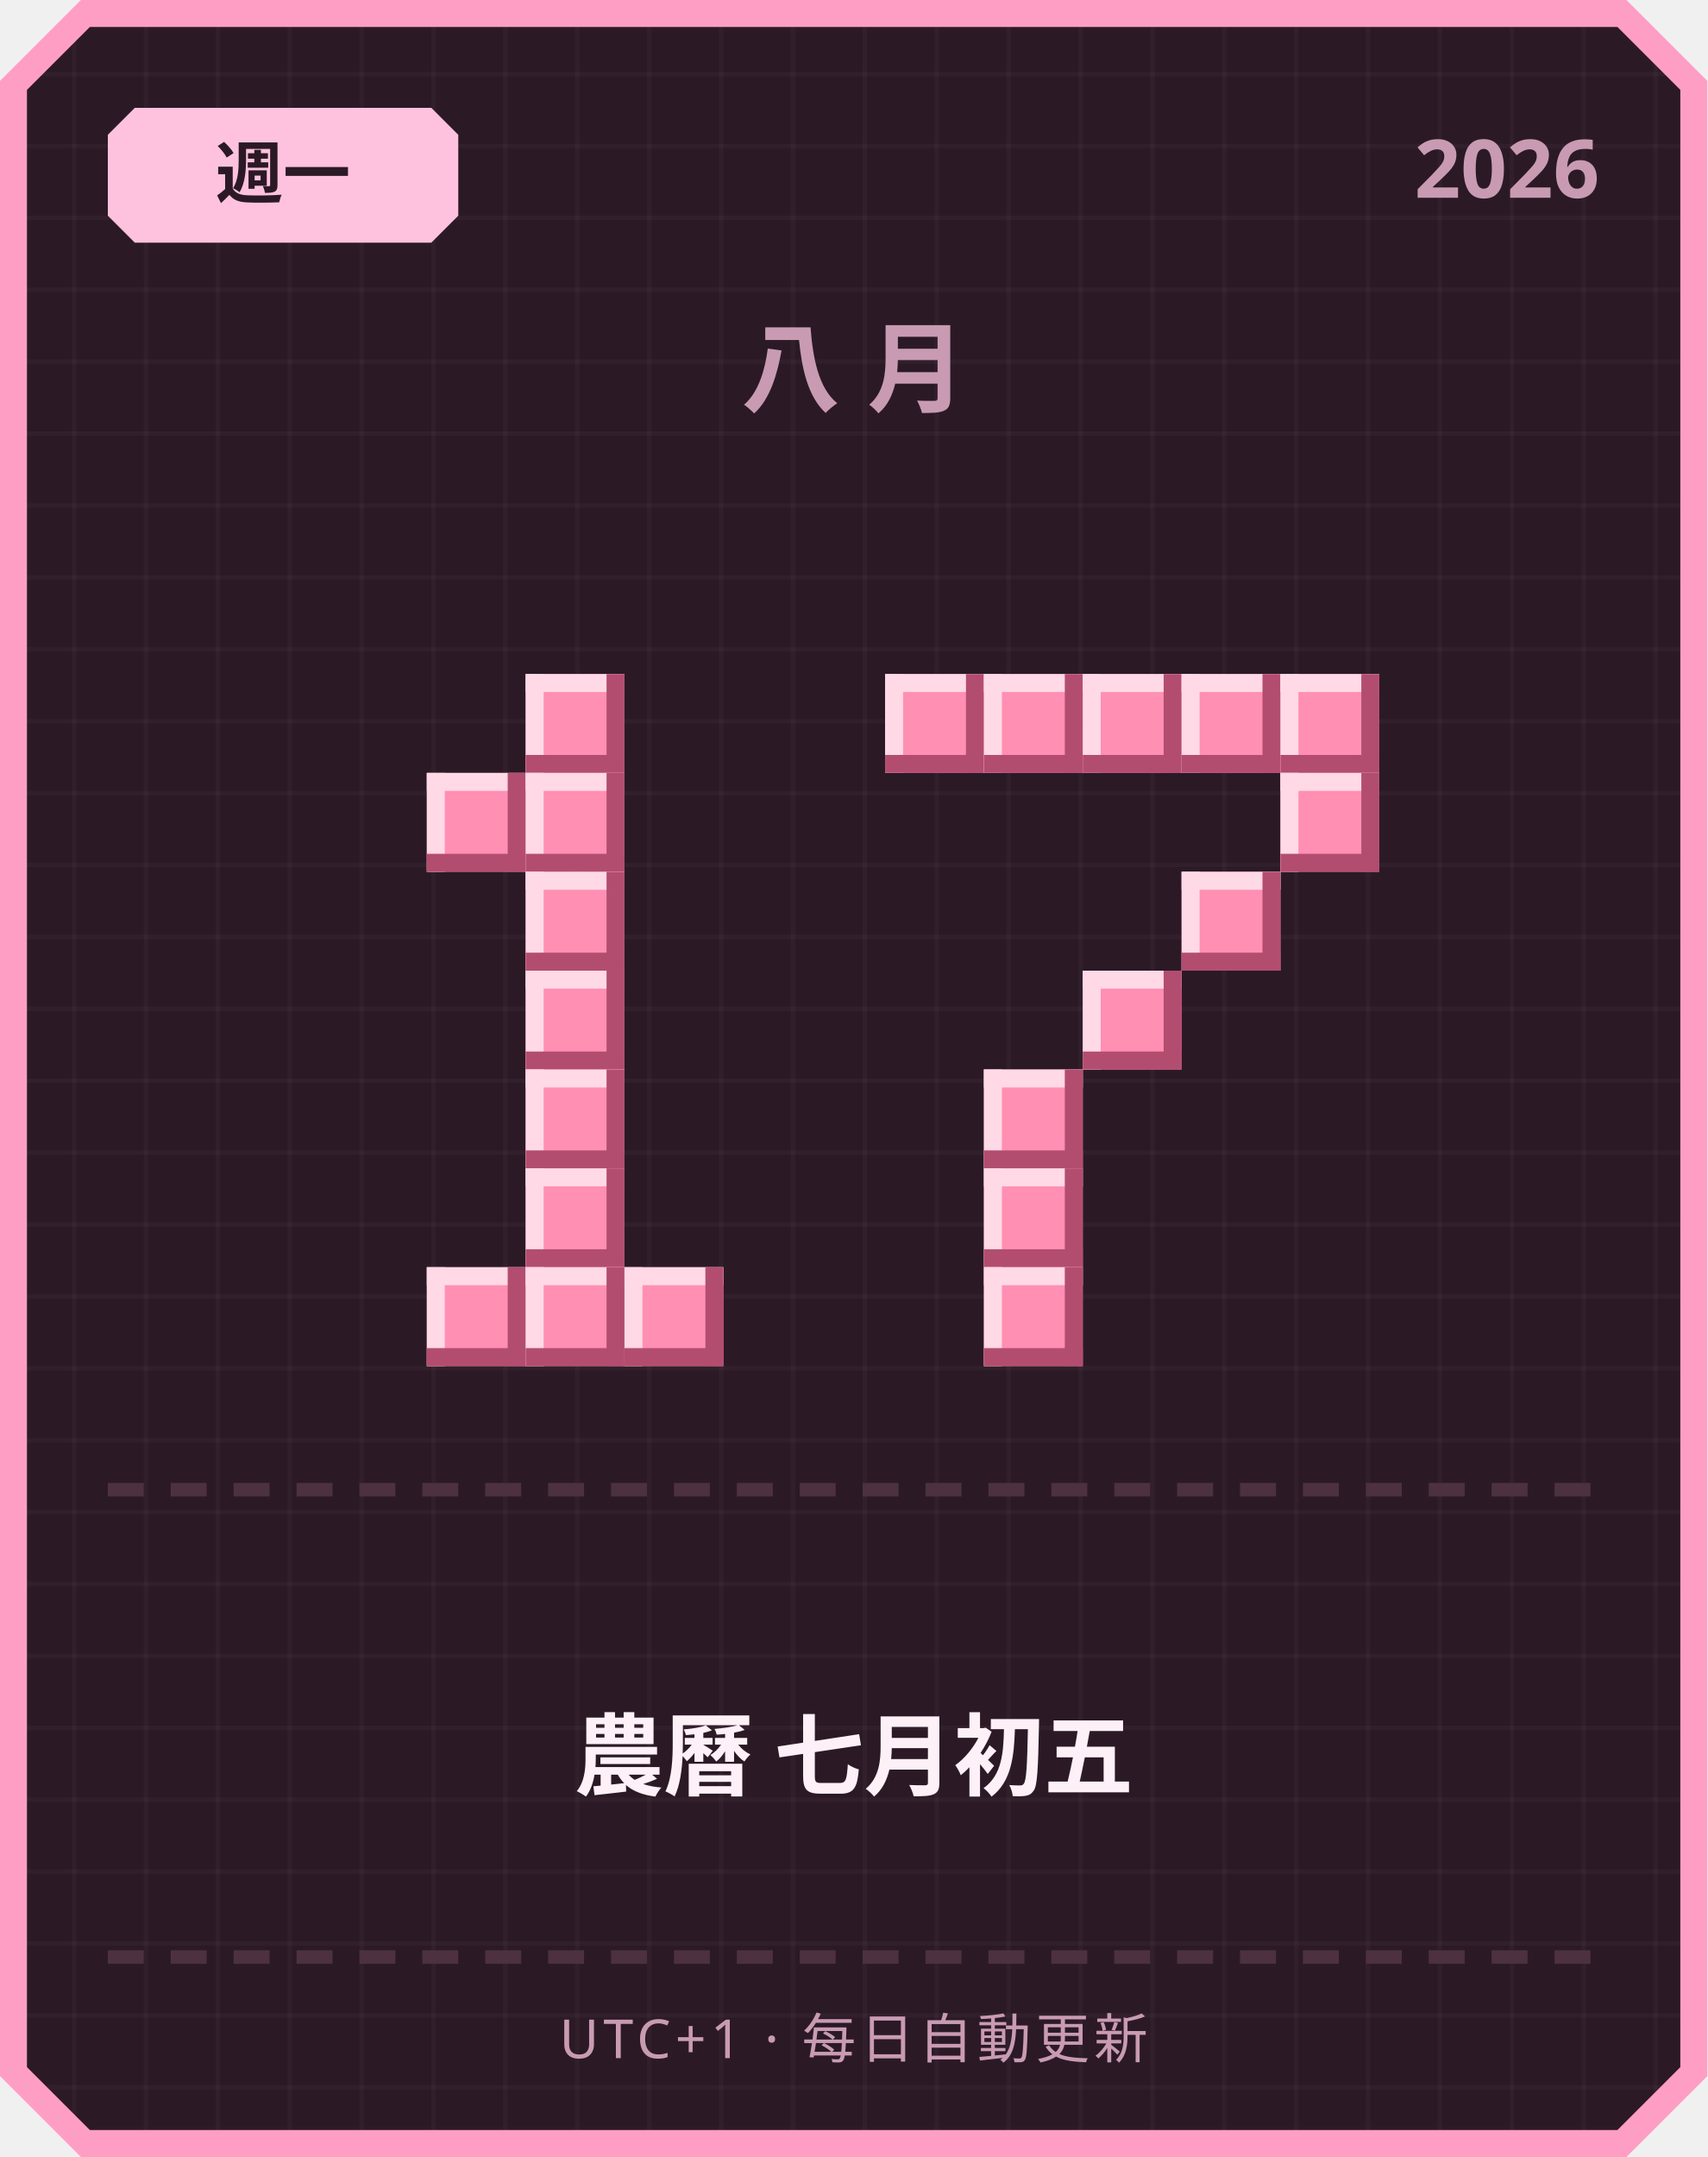
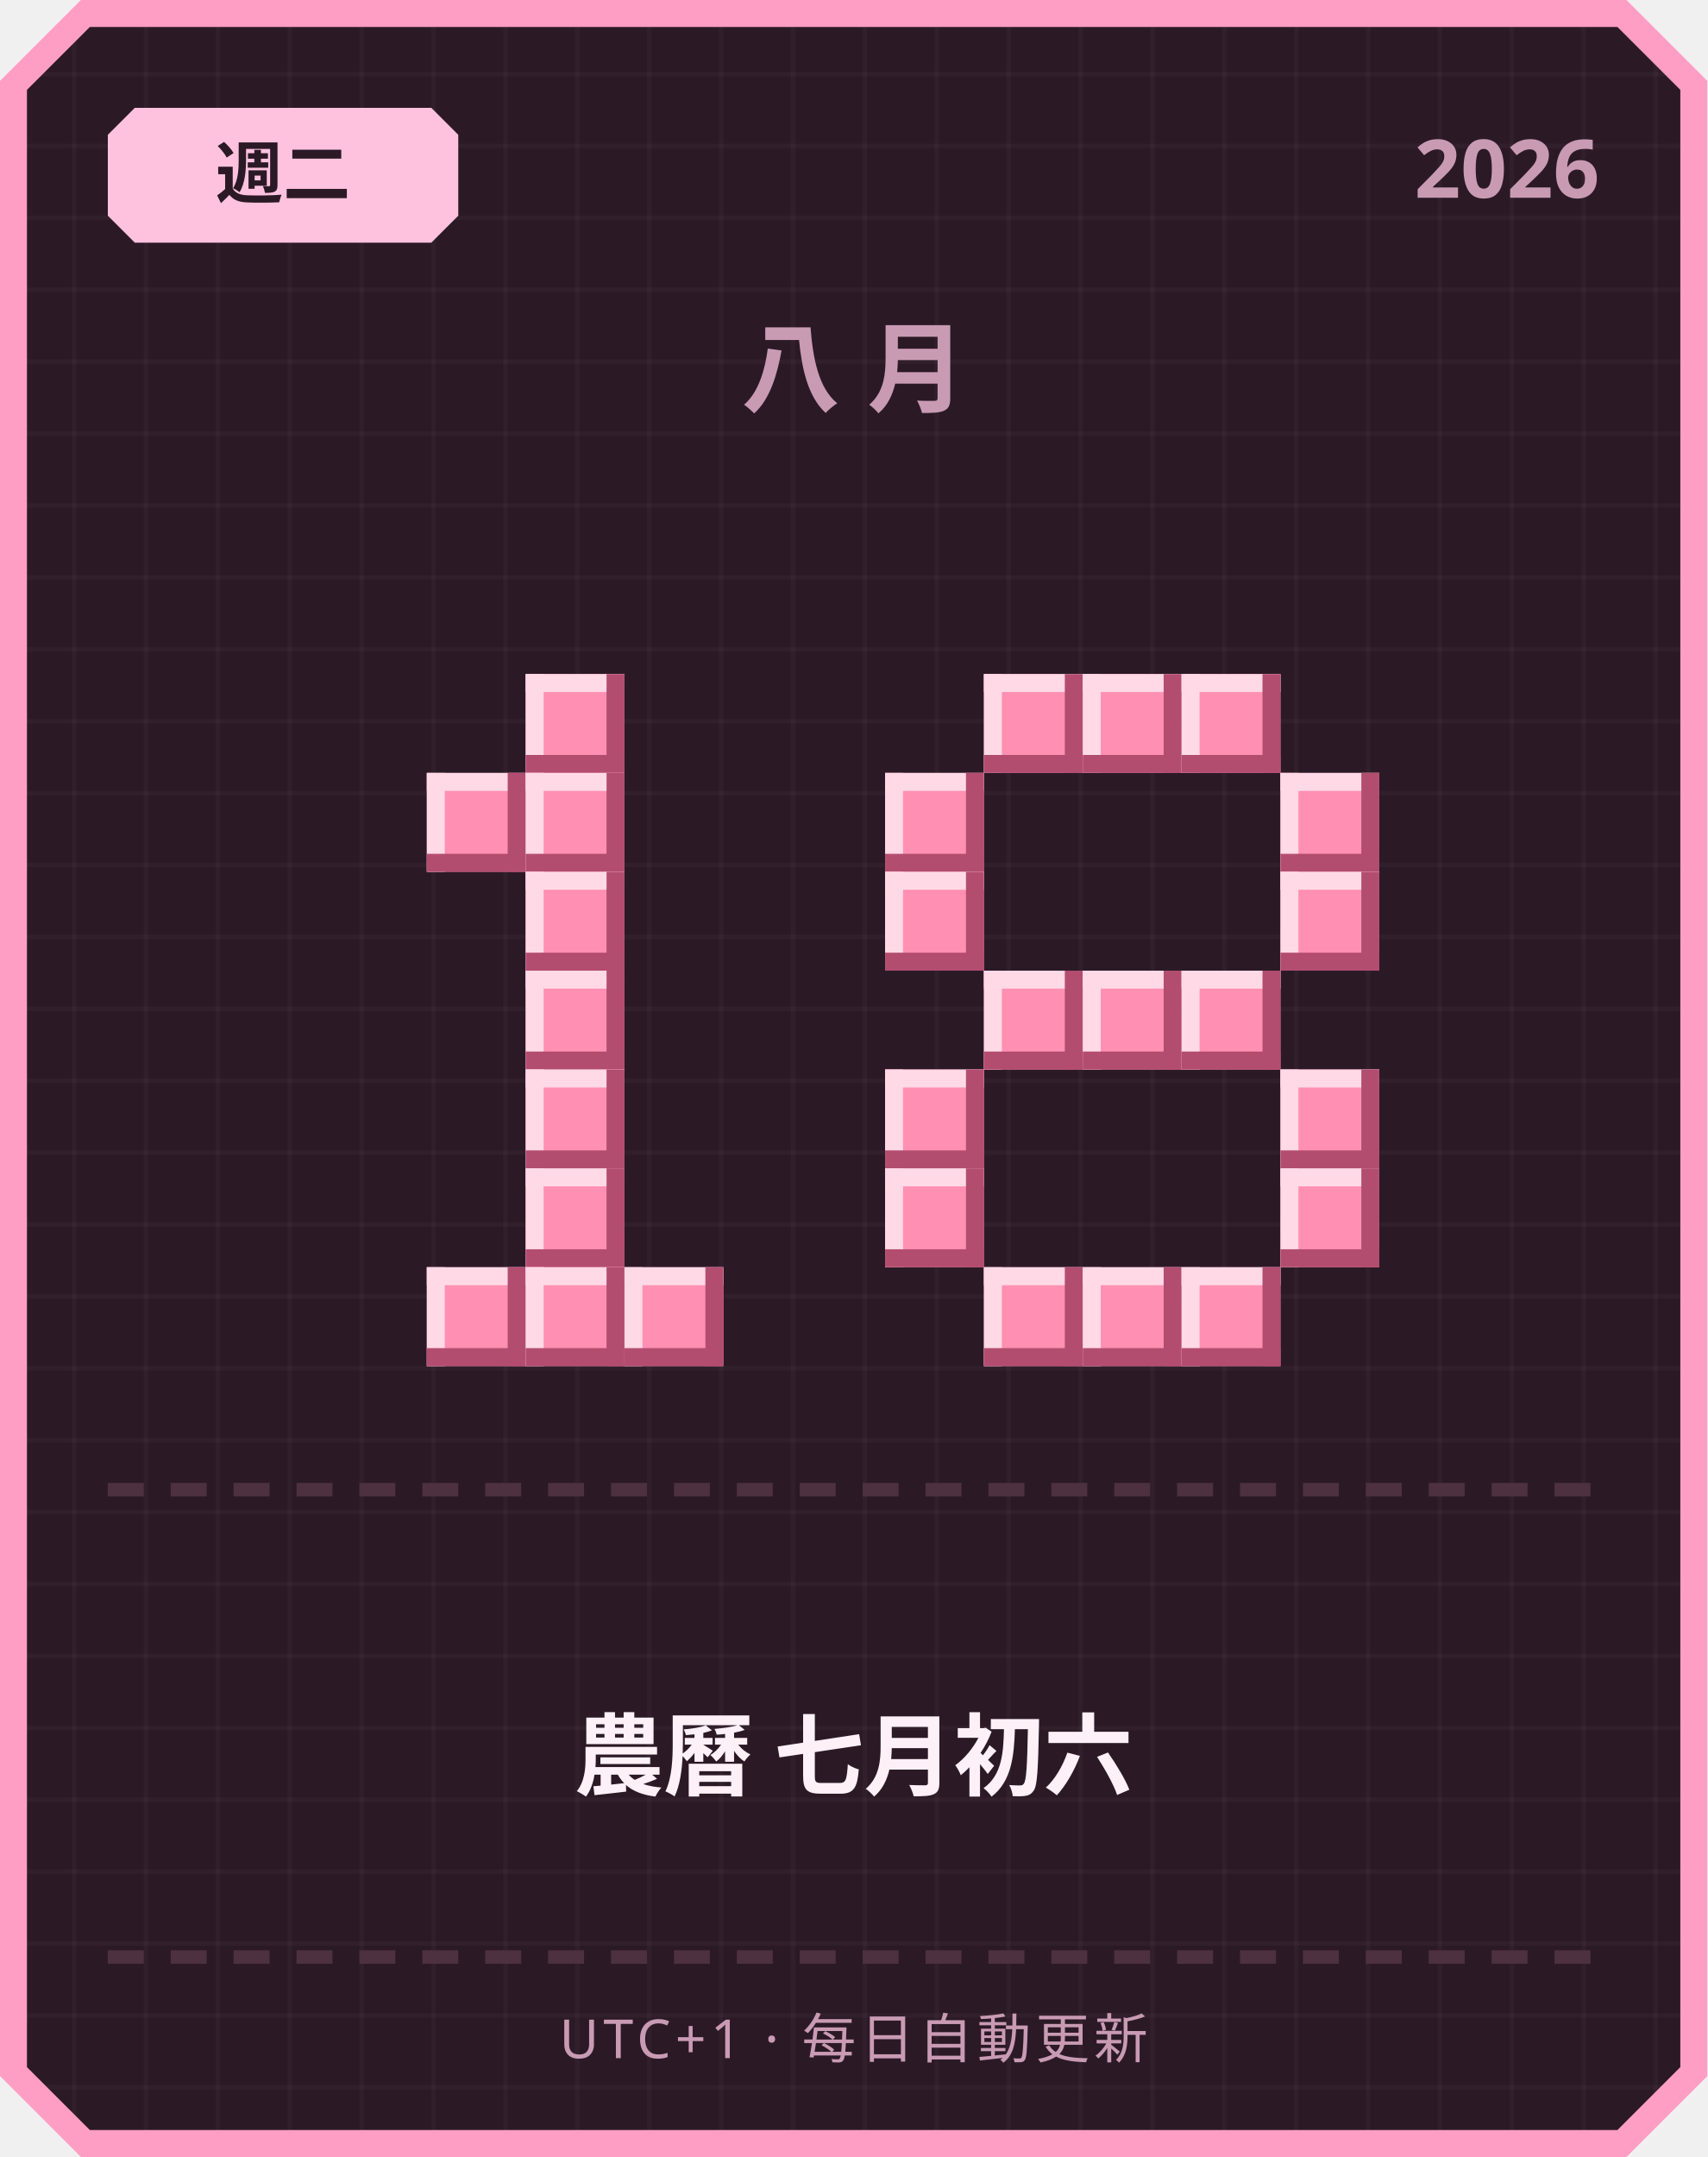
<svg xmlns="http://www.w3.org/2000/svg" width="380" height="480" viewBox="0 0 380 480">
  <defs>
    <pattern id="grid" width="16" height="16" patternUnits="userSpaceOnUse">
      <rect width="16" height="16" fill="#2b1a26" />
      <rect width="1" height="16" fill="#ffffff" opacity="0.03" />
      <rect width="16" height="1" fill="#ffffff" opacity="0.03" />
    </pattern>
  </defs>
  <path d="M 18,0 L 362,0 L 380,18 L 380,462 L 362,480 L 18,480 L 0,462 L 0,18 Z" fill="#ff9ec4" />
  <path d="M 20,6 L 360,6 L 374,20 L 374,460 L 360,474 L 20,474 L 6,460 L 6,20 Z" fill="url(#grid)" />
  <path d="M 30,24 L 96,24 L 102,30 L 102,48 L 96,54 L 30,54 L 24,48 L 24,30 Z" fill="#ffc2de" />
-   <text x="63" y="44" text-anchor="middle" font-family="'Segoe UI', sans-serif" font-size="15" font-weight="700" fill="#2b1a26">週一</text>
+   <text x="63" y="44" text-anchor="middle" font-family="'Segoe UI', sans-serif" font-size="15" font-weight="700" fill="#2b1a26">週二</text>
  <text x="356" y="44" text-anchor="end" font-family="'Segoe UI', sans-serif" font-size="18" font-weight="700" fill="#c99bb3">2026</text>
  <text x="190" y="90" text-anchor="middle" font-family="'Segoe UI', sans-serif" font-size="22" font-weight="700" letter-spacing="6" fill="#c99bb3">八月</text>
  <rect x="117" y="150" width="22" height="22" fill="#ff8fb3" />
  <rect x="117" y="150" width="22" height="4" fill="#ffd9e6" />
  <rect x="117" y="150" width="4" height="22" fill="#ffd9e6" />
  <rect x="117" y="168" width="22" height="4" fill="#b34d70" />
  <rect x="135" y="150" width="4" height="22" fill="#b34d70" />
  <rect x="95" y="172" width="22" height="22" fill="#ff8fb3" />
  <rect x="95" y="172" width="22" height="4" fill="#ffd9e6" />
  <rect x="95" y="172" width="4" height="22" fill="#ffd9e6" />
  <rect x="95" y="190" width="22" height="4" fill="#b34d70" />
  <rect x="113" y="172" width="4" height="22" fill="#b34d70" />
  <rect x="117" y="172" width="22" height="22" fill="#ff8fb3" />
  <rect x="117" y="172" width="22" height="4" fill="#ffd9e6" />
  <rect x="117" y="172" width="4" height="22" fill="#ffd9e6" />
  <rect x="117" y="190" width="22" height="4" fill="#b34d70" />
  <rect x="135" y="172" width="4" height="22" fill="#b34d70" />
  <rect x="117" y="194" width="22" height="22" fill="#ff8fb3" />
  <rect x="117" y="194" width="22" height="4" fill="#ffd9e6" />
  <rect x="117" y="194" width="4" height="22" fill="#ffd9e6" />
  <rect x="117" y="212" width="22" height="4" fill="#b34d70" />
  <rect x="135" y="194" width="4" height="22" fill="#b34d70" />
  <rect x="117" y="216" width="22" height="22" fill="#ff8fb3" />
  <rect x="117" y="216" width="22" height="4" fill="#ffd9e6" />
  <rect x="117" y="216" width="4" height="22" fill="#ffd9e6" />
  <rect x="117" y="234" width="22" height="4" fill="#b34d70" />
  <rect x="135" y="216" width="4" height="22" fill="#b34d70" />
  <rect x="117" y="238" width="22" height="22" fill="#ff8fb3" />
  <rect x="117" y="238" width="22" height="4" fill="#ffd9e6" />
  <rect x="117" y="238" width="4" height="22" fill="#ffd9e6" />
  <rect x="117" y="256" width="22" height="4" fill="#b34d70" />
  <rect x="135" y="238" width="4" height="22" fill="#b34d70" />
  <rect x="117" y="260" width="22" height="22" fill="#ff8fb3" />
  <rect x="117" y="260" width="22" height="4" fill="#ffd9e6" />
  <rect x="117" y="260" width="4" height="22" fill="#ffd9e6" />
  <rect x="117" y="278" width="22" height="4" fill="#b34d70" />
  <rect x="135" y="260" width="4" height="22" fill="#b34d70" />
  <rect x="95" y="282" width="22" height="22" fill="#ff8fb3" />
  <rect x="95" y="282" width="22" height="4" fill="#ffd9e6" />
  <rect x="95" y="282" width="4" height="22" fill="#ffd9e6" />
  <rect x="95" y="300" width="22" height="4" fill="#b34d70" />
  <rect x="113" y="282" width="4" height="22" fill="#b34d70" />
  <rect x="117" y="282" width="22" height="22" fill="#ff8fb3" />
  <rect x="117" y="282" width="22" height="4" fill="#ffd9e6" />
  <rect x="117" y="282" width="4" height="22" fill="#ffd9e6" />
  <rect x="117" y="300" width="22" height="4" fill="#b34d70" />
  <rect x="135" y="282" width="4" height="22" fill="#b34d70" />
  <rect x="139" y="282" width="22" height="22" fill="#ff8fb3" />
  <rect x="139" y="282" width="22" height="4" fill="#ffd9e6" />
  <rect x="139" y="282" width="4" height="22" fill="#ffd9e6" />
  <rect x="139" y="300" width="22" height="4" fill="#b34d70" />
  <rect x="157" y="282" width="4" height="22" fill="#b34d70" />
-   <rect x="197" y="150" width="22" height="22" fill="#ff8fb3" />
-   <rect x="197" y="150" width="22" height="4" fill="#ffd9e6" />
-   <rect x="197" y="150" width="4" height="22" fill="#ffd9e6" />
-   <rect x="197" y="168" width="22" height="4" fill="#b34d70" />
-   <rect x="215" y="150" width="4" height="22" fill="#b34d70" />
  <rect x="219" y="150" width="22" height="22" fill="#ff8fb3" />
  <rect x="219" y="150" width="22" height="4" fill="#ffd9e6" />
  <rect x="219" y="150" width="4" height="22" fill="#ffd9e6" />
  <rect x="219" y="168" width="22" height="4" fill="#b34d70" />
  <rect x="237" y="150" width="4" height="22" fill="#b34d70" />
  <rect x="241" y="150" width="22" height="22" fill="#ff8fb3" />
  <rect x="241" y="150" width="22" height="4" fill="#ffd9e6" />
  <rect x="241" y="150" width="4" height="22" fill="#ffd9e6" />
  <rect x="241" y="168" width="22" height="4" fill="#b34d70" />
  <rect x="259" y="150" width="4" height="22" fill="#b34d70" />
  <rect x="263" y="150" width="22" height="22" fill="#ff8fb3" />
  <rect x="263" y="150" width="22" height="4" fill="#ffd9e6" />
  <rect x="263" y="150" width="4" height="22" fill="#ffd9e6" />
  <rect x="263" y="168" width="22" height="4" fill="#b34d70" />
  <rect x="281" y="150" width="4" height="22" fill="#b34d70" />
-   <rect x="285" y="150" width="22" height="22" fill="#ff8fb3" />
-   <rect x="285" y="150" width="22" height="4" fill="#ffd9e6" />
-   <rect x="285" y="150" width="4" height="22" fill="#ffd9e6" />
-   <rect x="285" y="168" width="22" height="4" fill="#b34d70" />
-   <rect x="303" y="150" width="4" height="22" fill="#b34d70" />
+   <rect x="197" y="172" width="22" height="22" fill="#ff8fb3" />
+   <rect x="197" y="172" width="22" height="4" fill="#ffd9e6" />
+   <rect x="197" y="172" width="4" height="22" fill="#ffd9e6" />
+   <rect x="197" y="190" width="22" height="4" fill="#b34d70" />
+   <rect x="215" y="172" width="4" height="22" fill="#b34d70" />
  <rect x="285" y="172" width="22" height="22" fill="#ff8fb3" />
  <rect x="285" y="172" width="22" height="4" fill="#ffd9e6" />
  <rect x="285" y="172" width="4" height="22" fill="#ffd9e6" />
  <rect x="285" y="190" width="22" height="4" fill="#b34d70" />
  <rect x="303" y="172" width="4" height="22" fill="#b34d70" />
-   <rect x="263" y="194" width="22" height="22" fill="#ff8fb3" />
-   <rect x="263" y="194" width="22" height="4" fill="#ffd9e6" />
-   <rect x="263" y="194" width="4" height="22" fill="#ffd9e6" />
-   <rect x="263" y="212" width="22" height="4" fill="#b34d70" />
-   <rect x="281" y="194" width="4" height="22" fill="#b34d70" />
+   <rect x="197" y="194" width="22" height="22" fill="#ff8fb3" />
+   <rect x="197" y="194" width="22" height="4" fill="#ffd9e6" />
+   <rect x="197" y="194" width="4" height="22" fill="#ffd9e6" />
+   <rect x="197" y="212" width="22" height="4" fill="#b34d70" />
+   <rect x="215" y="194" width="4" height="22" fill="#b34d70" />
+   <rect x="285" y="194" width="22" height="22" fill="#ff8fb3" />
+   <rect x="285" y="194" width="22" height="4" fill="#ffd9e6" />
+   <rect x="285" y="194" width="4" height="22" fill="#ffd9e6" />
+   <rect x="285" y="212" width="22" height="4" fill="#b34d70" />
+   <rect x="303" y="194" width="4" height="22" fill="#b34d70" />
+   <rect x="219" y="216" width="22" height="22" fill="#ff8fb3" />
+   <rect x="219" y="216" width="22" height="4" fill="#ffd9e6" />
+   <rect x="219" y="216" width="4" height="22" fill="#ffd9e6" />
+   <rect x="219" y="234" width="22" height="4" fill="#b34d70" />
+   <rect x="237" y="216" width="4" height="22" fill="#b34d70" />
  <rect x="241" y="216" width="22" height="22" fill="#ff8fb3" />
  <rect x="241" y="216" width="22" height="4" fill="#ffd9e6" />
  <rect x="241" y="216" width="4" height="22" fill="#ffd9e6" />
  <rect x="241" y="234" width="22" height="4" fill="#b34d70" />
  <rect x="259" y="216" width="4" height="22" fill="#b34d70" />
-   <rect x="219" y="238" width="22" height="22" fill="#ff8fb3" />
-   <rect x="219" y="238" width="22" height="4" fill="#ffd9e6" />
-   <rect x="219" y="238" width="4" height="22" fill="#ffd9e6" />
-   <rect x="219" y="256" width="22" height="4" fill="#b34d70" />
-   <rect x="237" y="238" width="4" height="22" fill="#b34d70" />
-   <rect x="219" y="260" width="22" height="22" fill="#ff8fb3" />
-   <rect x="219" y="260" width="22" height="4" fill="#ffd9e6" />
-   <rect x="219" y="260" width="4" height="22" fill="#ffd9e6" />
-   <rect x="219" y="278" width="22" height="4" fill="#b34d70" />
-   <rect x="237" y="260" width="4" height="22" fill="#b34d70" />
+   <rect x="263" y="216" width="22" height="22" fill="#ff8fb3" />
+   <rect x="263" y="216" width="22" height="4" fill="#ffd9e6" />
+   <rect x="263" y="216" width="4" height="22" fill="#ffd9e6" />
+   <rect x="263" y="234" width="22" height="4" fill="#b34d70" />
+   <rect x="281" y="216" width="4" height="22" fill="#b34d70" />
+   <rect x="197" y="238" width="22" height="22" fill="#ff8fb3" />
+   <rect x="197" y="238" width="22" height="4" fill="#ffd9e6" />
+   <rect x="197" y="238" width="4" height="22" fill="#ffd9e6" />
+   <rect x="197" y="256" width="22" height="4" fill="#b34d70" />
+   <rect x="215" y="238" width="4" height="22" fill="#b34d70" />
+   <rect x="285" y="238" width="22" height="22" fill="#ff8fb3" />
+   <rect x="285" y="238" width="22" height="4" fill="#ffd9e6" />
+   <rect x="285" y="238" width="4" height="22" fill="#ffd9e6" />
+   <rect x="285" y="256" width="22" height="4" fill="#b34d70" />
+   <rect x="303" y="238" width="4" height="22" fill="#b34d70" />
+   <rect x="197" y="260" width="22" height="22" fill="#ff8fb3" />
+   <rect x="197" y="260" width="22" height="4" fill="#ffd9e6" />
+   <rect x="197" y="260" width="4" height="22" fill="#ffd9e6" />
+   <rect x="197" y="278" width="22" height="4" fill="#b34d70" />
+   <rect x="215" y="260" width="4" height="22" fill="#b34d70" />
+   <rect x="285" y="260" width="22" height="22" fill="#ff8fb3" />
+   <rect x="285" y="260" width="22" height="4" fill="#ffd9e6" />
+   <rect x="285" y="260" width="4" height="22" fill="#ffd9e6" />
+   <rect x="285" y="278" width="22" height="4" fill="#b34d70" />
+   <rect x="303" y="260" width="4" height="22" fill="#b34d70" />
  <rect x="219" y="282" width="22" height="22" fill="#ff8fb3" />
  <rect x="219" y="282" width="22" height="4" fill="#ffd9e6" />
  <rect x="219" y="282" width="4" height="22" fill="#ffd9e6" />
  <rect x="219" y="300" width="22" height="4" fill="#b34d70" />
  <rect x="237" y="282" width="4" height="22" fill="#b34d70" />
+   <rect x="241" y="282" width="22" height="22" fill="#ff8fb3" />
+   <rect x="241" y="282" width="22" height="4" fill="#ffd9e6" />
+   <rect x="241" y="282" width="4" height="22" fill="#ffd9e6" />
+   <rect x="241" y="300" width="22" height="4" fill="#b34d70" />
+   <rect x="259" y="282" width="4" height="22" fill="#b34d70" />
+   <rect x="263" y="282" width="22" height="22" fill="#ff8fb3" />
+   <rect x="263" y="282" width="22" height="4" fill="#ffd9e6" />
+   <rect x="263" y="282" width="4" height="22" fill="#ffd9e6" />
+   <rect x="263" y="300" width="22" height="4" fill="#b34d70" />
+   <rect x="281" y="282" width="4" height="22" fill="#b34d70" />
  <rect x="24" y="330" width="8" height="3" fill="#4d3140" />
  <rect x="38" y="330" width="8" height="3" fill="#4d3140" />
  <rect x="52" y="330" width="8" height="3" fill="#4d3140" />
  <rect x="66" y="330" width="8" height="3" fill="#4d3140" />
  <rect x="80" y="330" width="8" height="3" fill="#4d3140" />
  <rect x="94" y="330" width="8" height="3" fill="#4d3140" />
  <rect x="108" y="330" width="8" height="3" fill="#4d3140" />
  <rect x="122" y="330" width="8" height="3" fill="#4d3140" />
  <rect x="136" y="330" width="8" height="3" fill="#4d3140" />
  <rect x="150" y="330" width="8" height="3" fill="#4d3140" />
  <rect x="164" y="330" width="8" height="3" fill="#4d3140" />
  <rect x="178" y="330" width="8" height="3" fill="#4d3140" />
  <rect x="192" y="330" width="8" height="3" fill="#4d3140" />
  <rect x="206" y="330" width="8" height="3" fill="#4d3140" />
  <rect x="220" y="330" width="8" height="3" fill="#4d3140" />
  <rect x="234" y="330" width="8" height="3" fill="#4d3140" />
  <rect x="248" y="330" width="8" height="3" fill="#4d3140" />
  <rect x="262" y="330" width="8" height="3" fill="#4d3140" />
  <rect x="276" y="330" width="8" height="3" fill="#4d3140" />
  <rect x="290" y="330" width="8" height="3" fill="#4d3140" />
  <rect x="304" y="330" width="8" height="3" fill="#4d3140" />
  <rect x="318" y="330" width="8" height="3" fill="#4d3140" />
  <rect x="332" y="330" width="8" height="3" fill="#4d3140" />
  <rect x="346" y="330" width="8" height="3" fill="#4d3140" />
-   <text x="190" y="398" text-anchor="middle" font-family="'Segoe UI', 'Microsoft JhengHei', sans-serif" font-size="20" font-weight="700" fill="#fdf0f6">農曆 七月初五</text>
+   <text x="190" y="398" text-anchor="middle" font-family="'Segoe UI', 'Microsoft JhengHei', sans-serif" font-size="20" font-weight="700" fill="#fdf0f6">農曆 七月初六</text>
  <rect x="24" y="434" width="8" height="3" fill="#4d3140" />
  <rect x="38" y="434" width="8" height="3" fill="#4d3140" />
  <rect x="52" y="434" width="8" height="3" fill="#4d3140" />
  <rect x="66" y="434" width="8" height="3" fill="#4d3140" />
  <rect x="80" y="434" width="8" height="3" fill="#4d3140" />
  <rect x="94" y="434" width="8" height="3" fill="#4d3140" />
  <rect x="108" y="434" width="8" height="3" fill="#4d3140" />
  <rect x="122" y="434" width="8" height="3" fill="#4d3140" />
  <rect x="136" y="434" width="8" height="3" fill="#4d3140" />
  <rect x="150" y="434" width="8" height="3" fill="#4d3140" />
  <rect x="164" y="434" width="8" height="3" fill="#4d3140" />
  <rect x="178" y="434" width="8" height="3" fill="#4d3140" />
  <rect x="192" y="434" width="8" height="3" fill="#4d3140" />
  <rect x="206" y="434" width="8" height="3" fill="#4d3140" />
  <rect x="220" y="434" width="8" height="3" fill="#4d3140" />
  <rect x="234" y="434" width="8" height="3" fill="#4d3140" />
  <rect x="248" y="434" width="8" height="3" fill="#4d3140" />
  <rect x="262" y="434" width="8" height="3" fill="#4d3140" />
  <rect x="276" y="434" width="8" height="3" fill="#4d3140" />
  <rect x="290" y="434" width="8" height="3" fill="#4d3140" />
  <rect x="304" y="434" width="8" height="3" fill="#4d3140" />
  <rect x="318" y="434" width="8" height="3" fill="#4d3140" />
  <rect x="332" y="434" width="8" height="3" fill="#4d3140" />
  <rect x="346" y="434" width="8" height="3" fill="#4d3140" />
  <text x="190" y="458" text-anchor="middle" font-family="'Segoe UI', sans-serif" font-size="12" letter-spacing="1" fill="#c99bb3">UTC+1 · 每日自動更新</text>
</svg>
